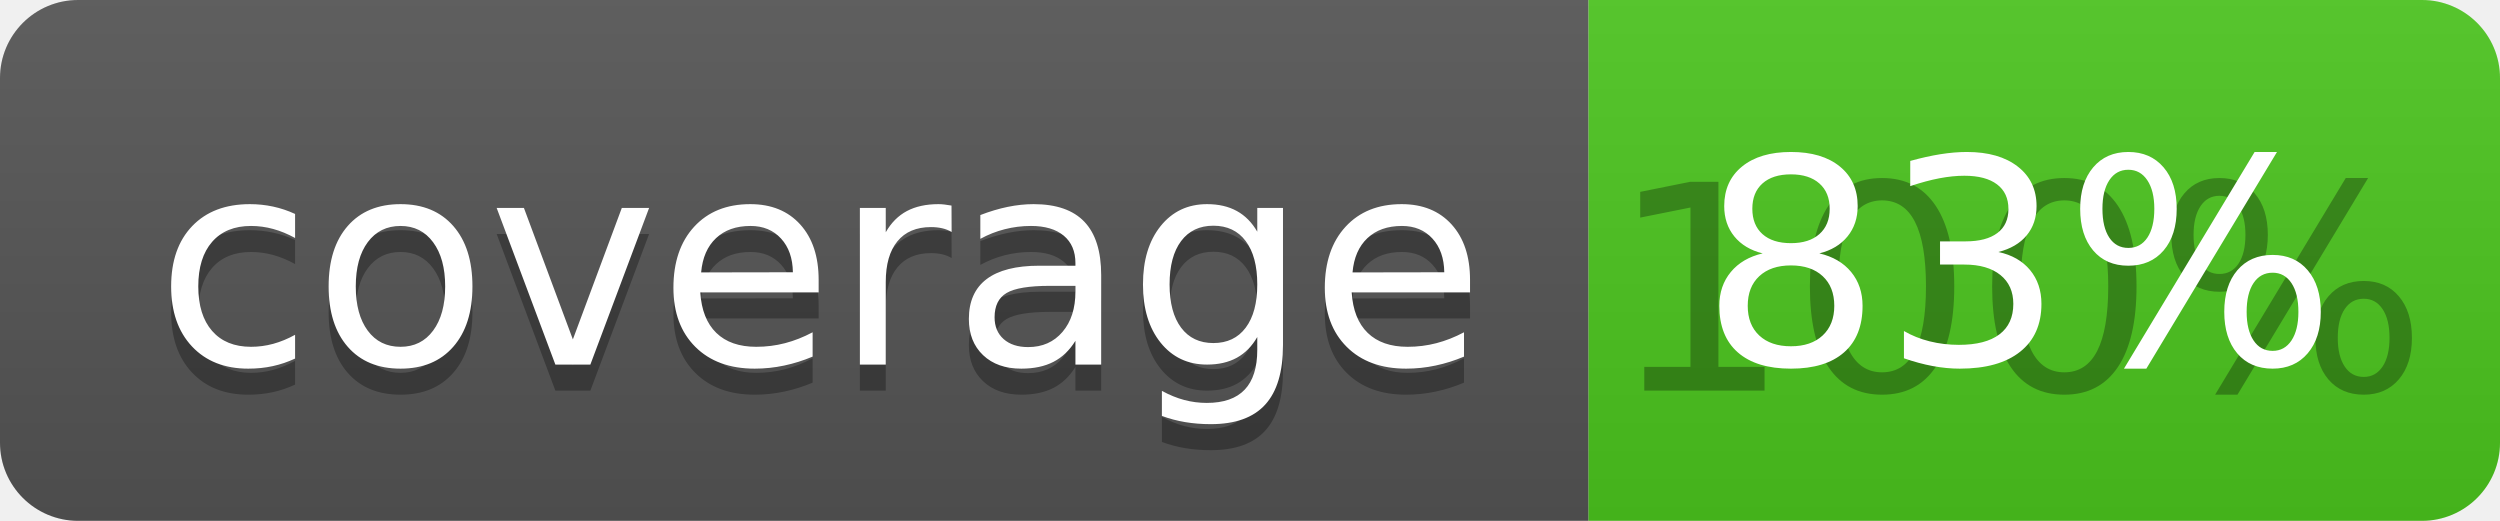
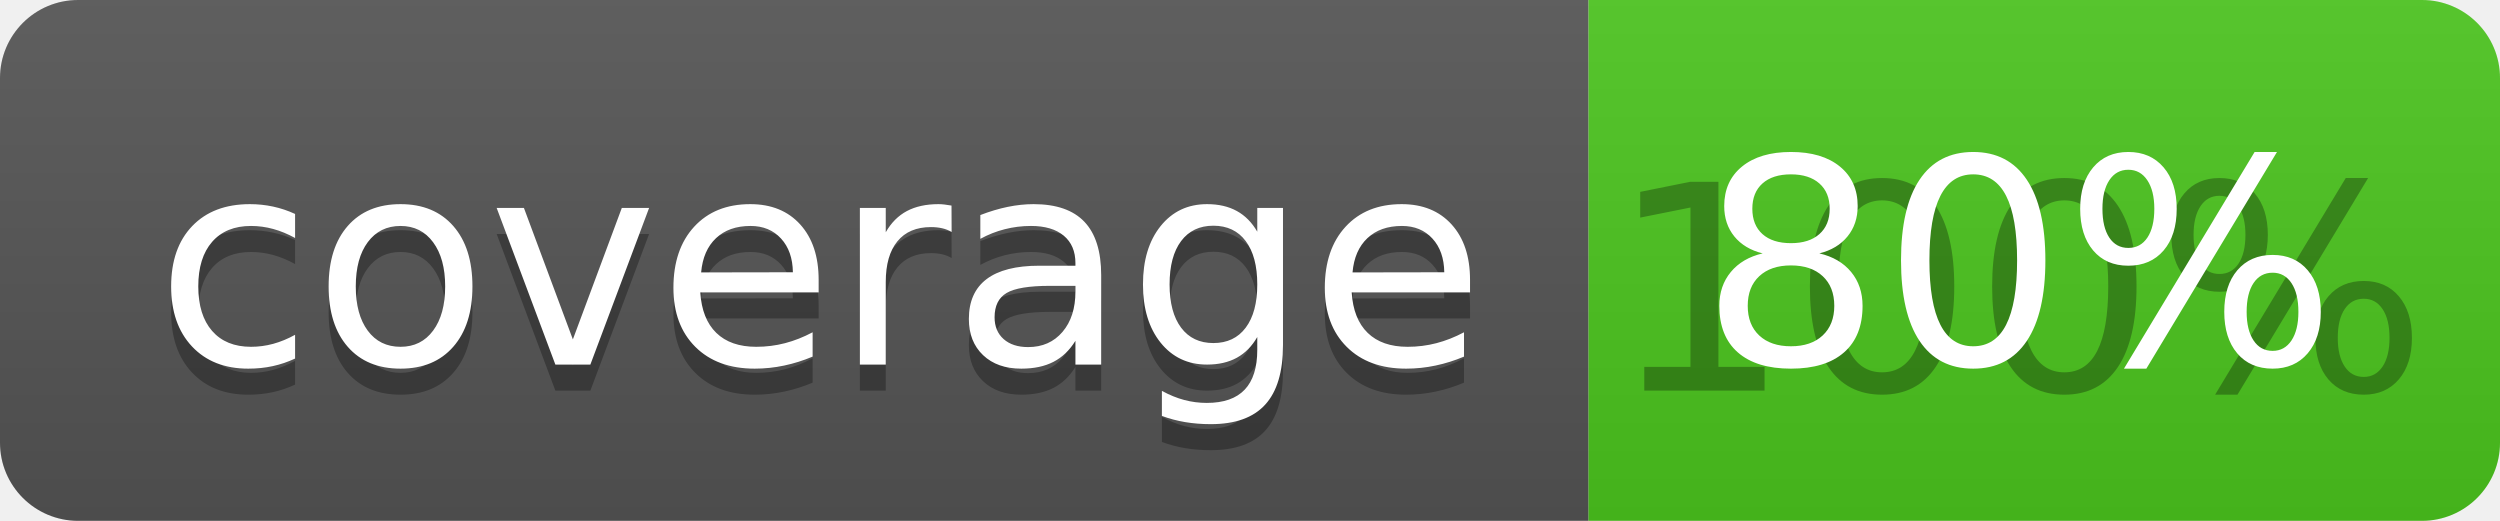
<svg xmlns="http://www.w3.org/2000/svg" width="96" height="20">
  <linearGradient id="b" x2="0" y2="100%">
    <stop offset="0" stop-color="#bbb" stop-opacity=".1" />
    <stop offset="1" stop-opacity=".1" />
  </linearGradient>
  <clipPath id="a">
    <rect width="96" height="20" rx="3" fill="#fff" />
  </clipPath>
  <g clip-path="url(#a)">
    <path fill="#555" d="M0 0h61v20H0z" />
    <path fill="#4CC61E" d="M61 0h35v20H61z" />
    <path fill="url(#b)" d="M0 0h96v20H0z" />
  </g>
  <g fill="#fff" text-anchor="middle" font-family="DejaVu Sans,Verdana,Geneva,sans-serif" font-size="110">
    <text x="315" y="150" fill="#010101" fill-opacity=".3" transform="scale(.1)" textLength="510">coverage</text>
    <text x="315" y="140" transform="scale(.1)" textLength="510">coverage</text>
    <text x="775" y="150" fill="#010101" fill-opacity=".3" transform="scale(.1)" textLength="250">100%</text>
-     <text x="775" y="140" transform="scale(.1)" textLength="250">83%</text>
+     <text x="775" y="140" transform="scale(.1)" textLength="250">80%</text>
  </g>
</svg>
